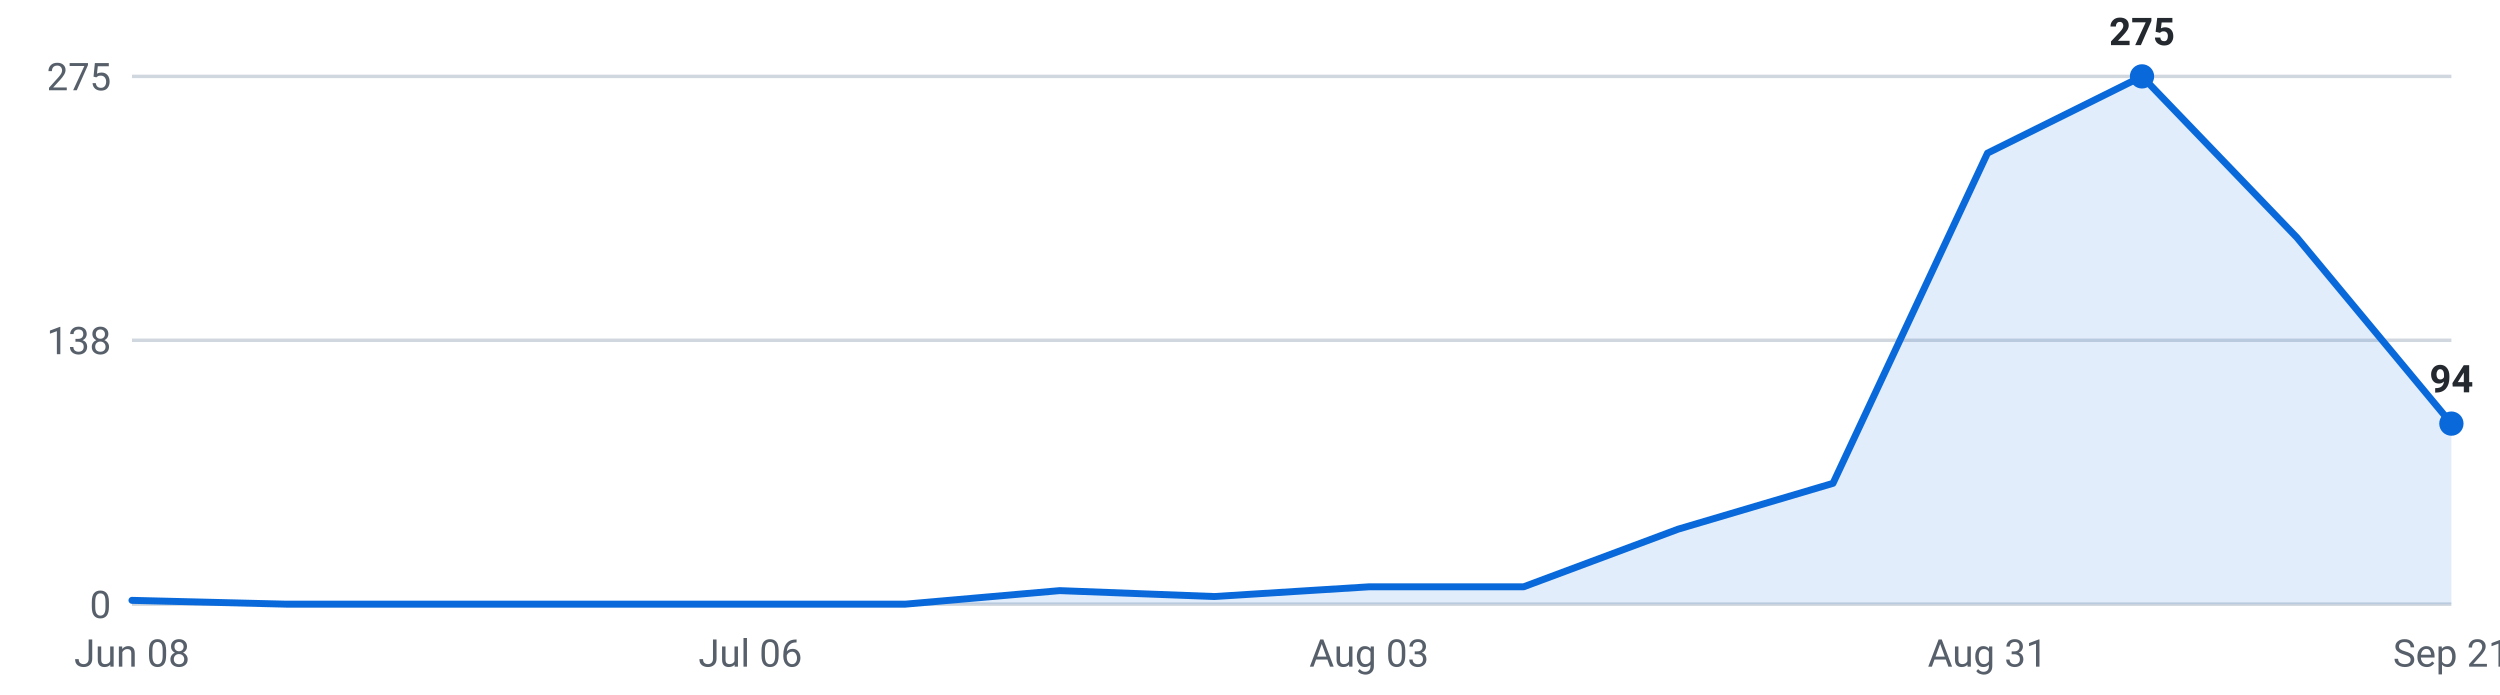
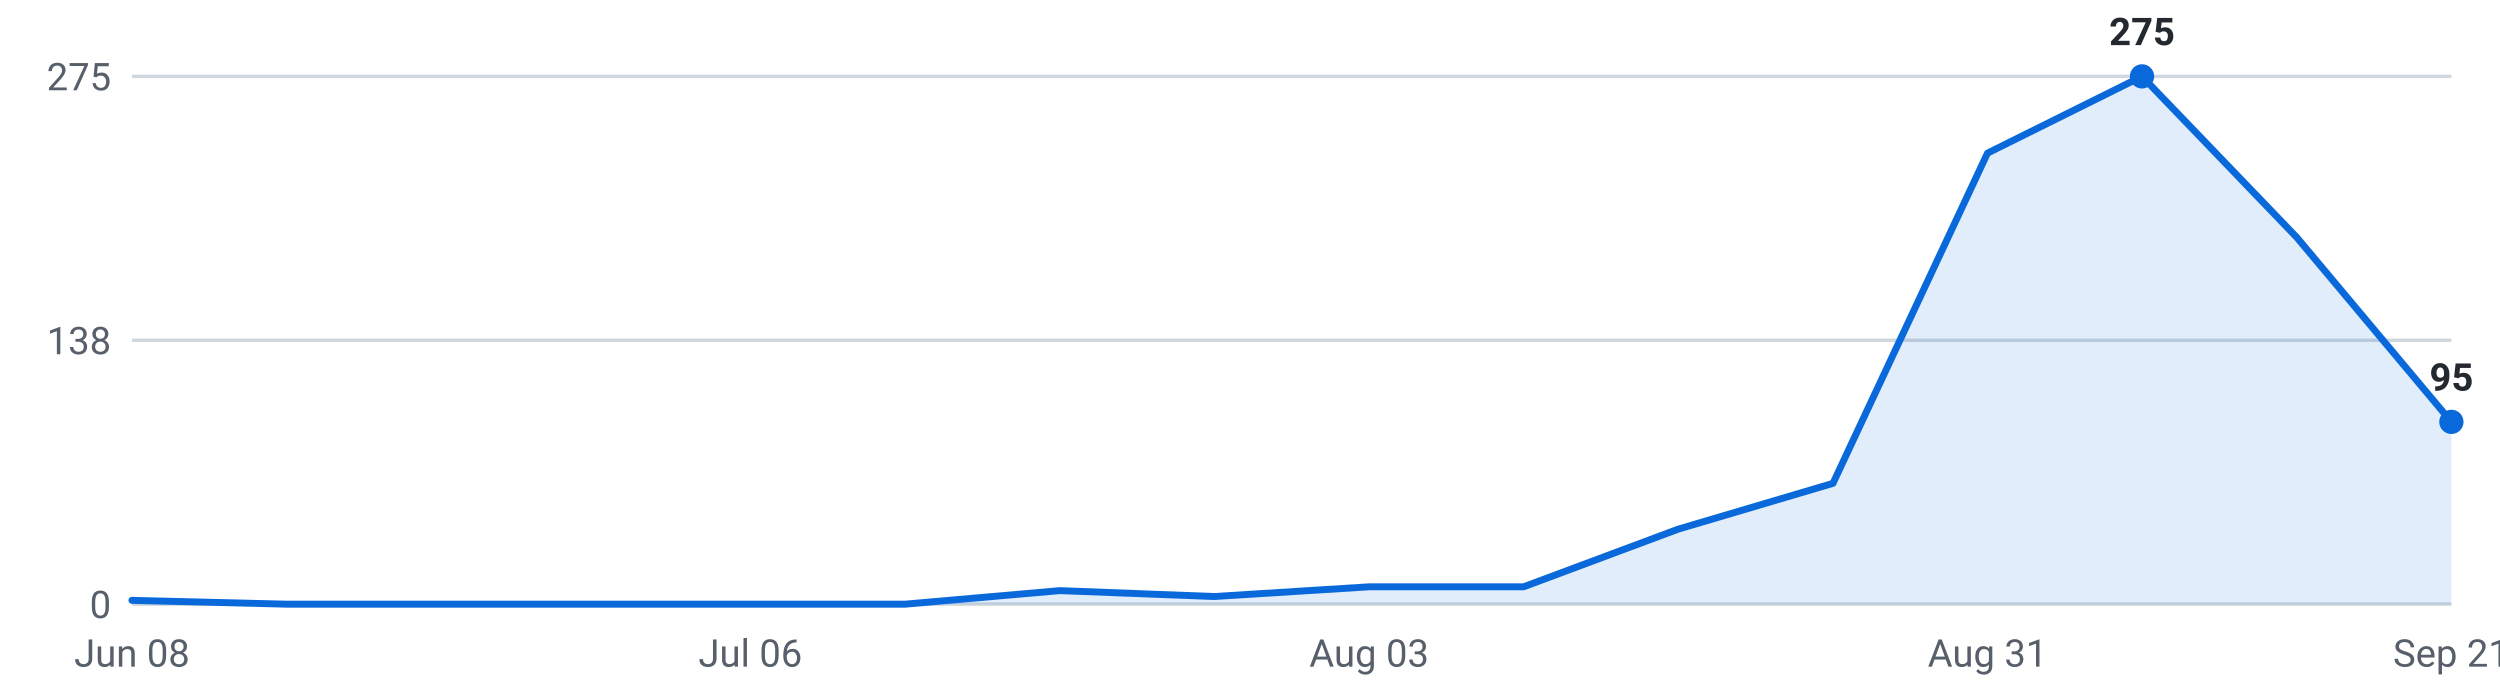
<svg xmlns="http://www.w3.org/2000/svg" viewBox="0 0 720 200" width="720" height="200" role="img" aria-label="Internships posted per week, last 16 weeks">
  <g font-family="-apple-system,Segoe UI,Roboto,sans-serif" font-size="11">
    <line x1="38" y1="174.0" x2="706" y2="174.0" stroke="#d0d7de" stroke-width="1" />
    <text x="32" y="178.0" text-anchor="end" fill="#57606a">0</text>
    <line x1="38" y1="98.0" x2="706" y2="98.0" stroke="#d0d7de" stroke-width="1" />
    <text x="32" y="102.0" text-anchor="end" fill="#57606a">138</text>
    <line x1="38" y1="22.0" x2="706" y2="22.0" stroke="#d0d7de" stroke-width="1" />
    <text x="32" y="26.0" text-anchor="end" fill="#57606a">275</text>
-     <path d="M38.0,174 L38.0,172.9 L82.5,174.0 L127.1,174.0 L171.6,174.0 L216.1,174.0 L260.7,174.0 L305.2,170.1 L349.7,171.8 L394.3,169.0 L438.8,169.0 L483.3,152.4 L527.9,139.2 L572.4,44.1 L616.9,22.0 L661.5,68.4 L706.0,122.0 L706.0,174 Z" fill="#0969da" fill-opacity="0.12" />
-     <polyline points="38.0,172.9 82.5,174.0 127.1,174.0 171.6,174.0 216.1,174.0 260.7,174.0 305.2,170.1 349.7,171.8 394.3,169.0 438.8,169.0 483.3,152.4 527.9,139.2 572.4,44.1 616.9,22.0 661.5,68.4 706.0,122.0" fill="none" stroke="#0969da" stroke-width="2" stroke-linejoin="round" stroke-linecap="round" />
+     <path d="M38.0,174 L38.0,172.9 L82.5,174.0 L127.1,174.0 L171.6,174.0 L216.1,174.0 L260.7,174.0 L305.2,170.1 L349.7,171.8 L394.3,169.0 L438.8,169.0 L483.3,152.4 L527.9,139.2 L572.4,44.1 L616.9,22.0 L661.5,68.4 L706.0,121.5 L706.0,174 Z" fill="#0969da" fill-opacity="0.12" />
+     <polyline points="38.0,172.9 82.5,174.0 127.1,174.0 171.6,174.0 216.1,174.0 260.7,174.0 305.2,170.1 349.7,171.8 394.3,169.0 438.8,169.0 483.3,152.4 527.9,139.2 572.4,44.1 616.9,22.0 661.5,68.4 706.0,121.5" fill="none" stroke="#0969da" stroke-width="2" stroke-linejoin="round" stroke-linecap="round" />
    <circle cx="616.9" cy="22.0" r="3.5" fill="#0969da" />
    <text x="616.9" y="13.0" text-anchor="middle" fill="#24292f" font-weight="600">275</text>
-     <circle cx="706.0" cy="122.0" r="3.5" fill="#0969da" />
-     <text x="706.0" y="113.0" text-anchor="middle" fill="#24292f" font-weight="600">94</text>
+     <circle cx="706.0" cy="121.5" r="3.5" fill="#0969da" />
+     <text x="706.0" y="112.5" text-anchor="middle" fill="#24292f" font-weight="600">95</text>
    <text x="38.0" y="192" text-anchor="middle" fill="#57606a">Jun 08</text>
    <text x="216.1" y="192" text-anchor="middle" fill="#57606a">Jul 06</text>
    <text x="394.3" y="192" text-anchor="middle" fill="#57606a">Aug 03</text>
    <text x="572.4" y="192" text-anchor="middle" fill="#57606a">Aug 31</text>
    <text x="706.0" y="192" text-anchor="middle" fill="#57606a">Sep 21</text>
  </g>
</svg>
